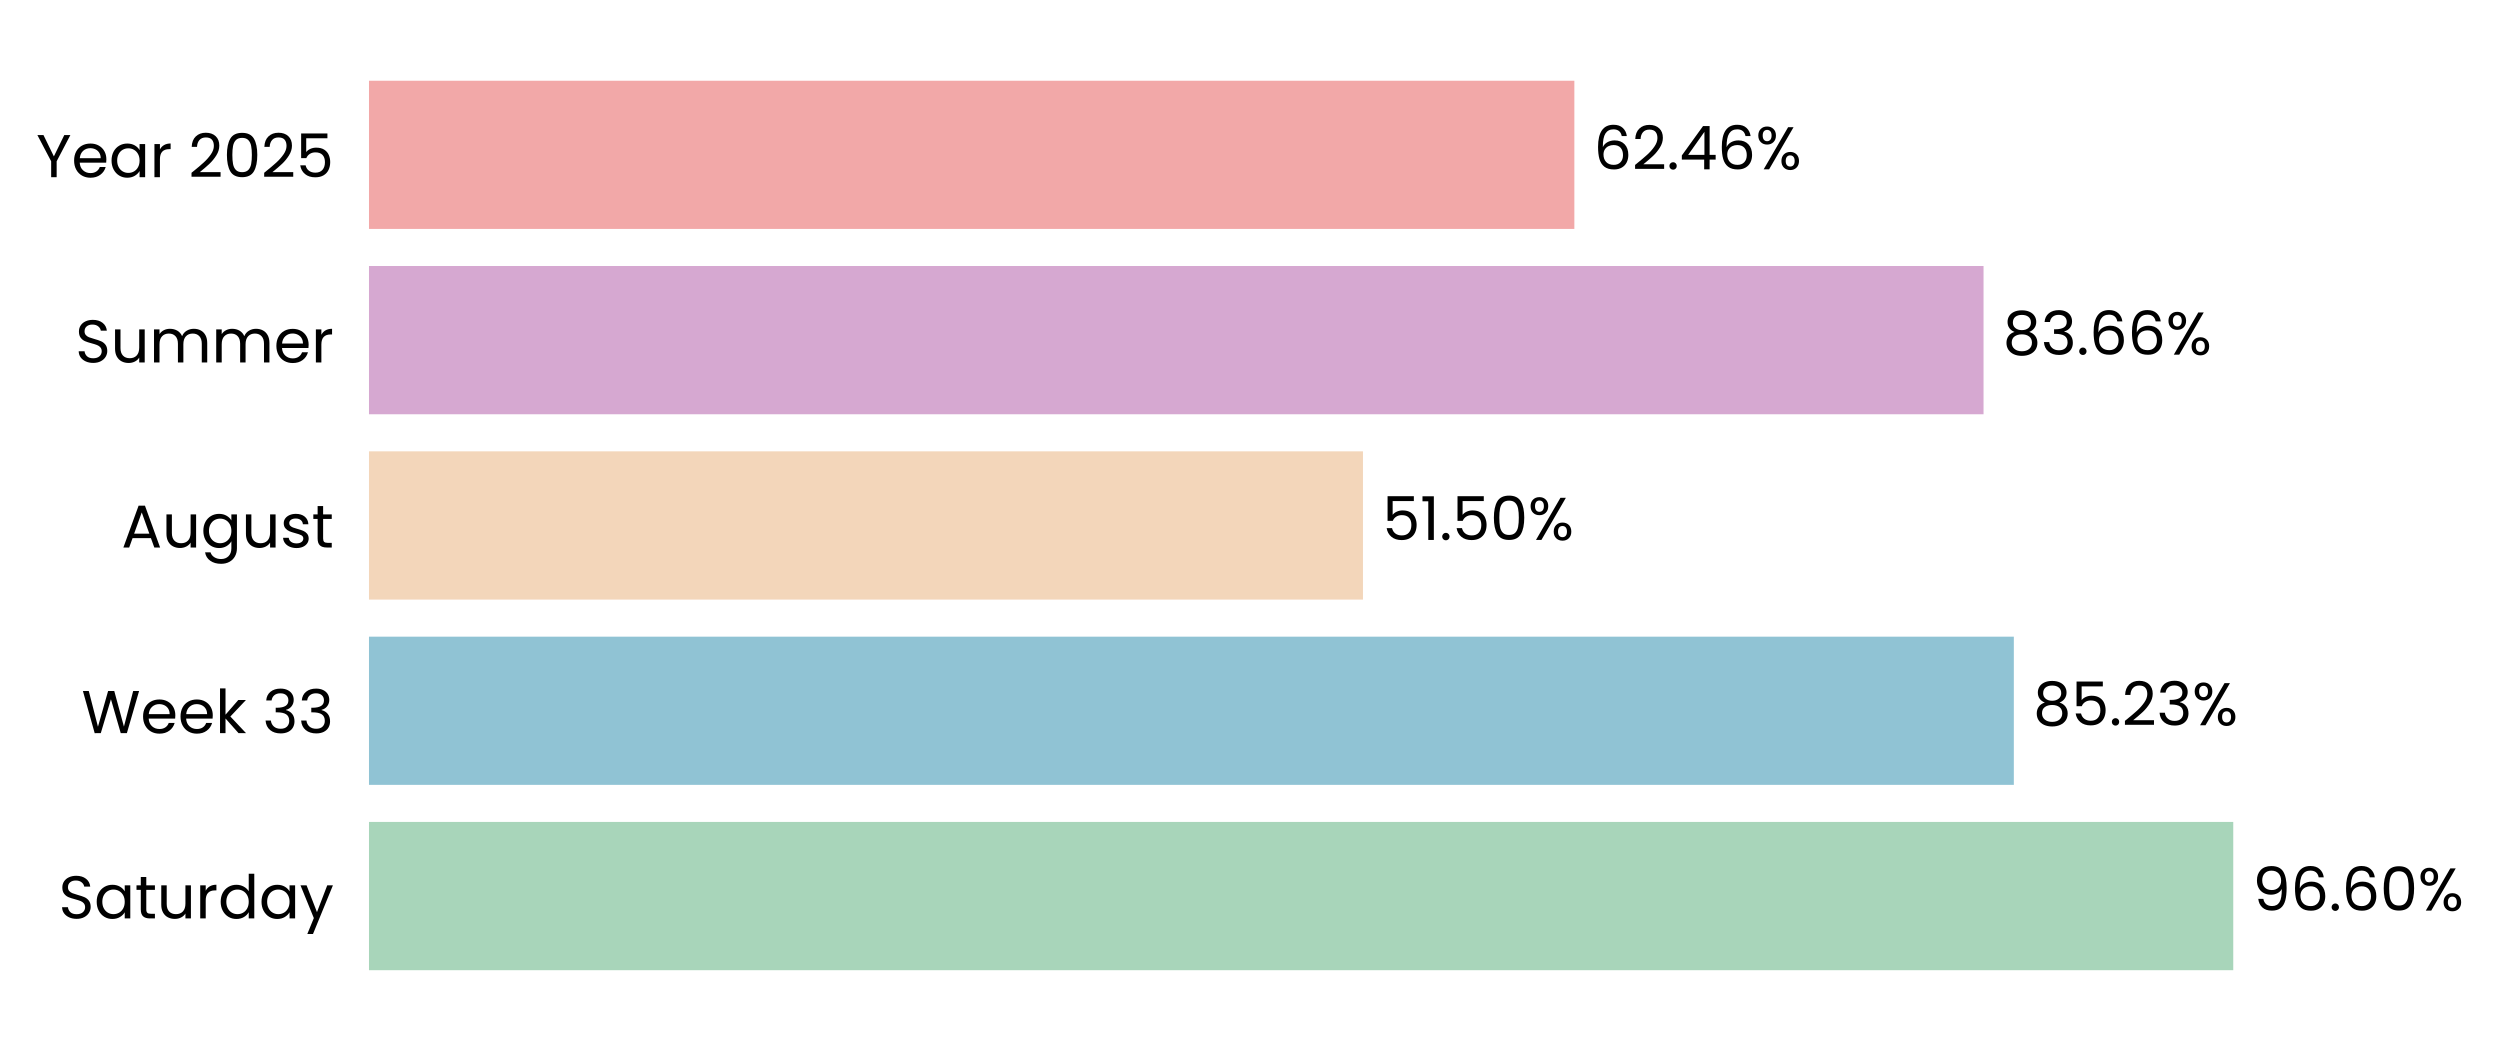
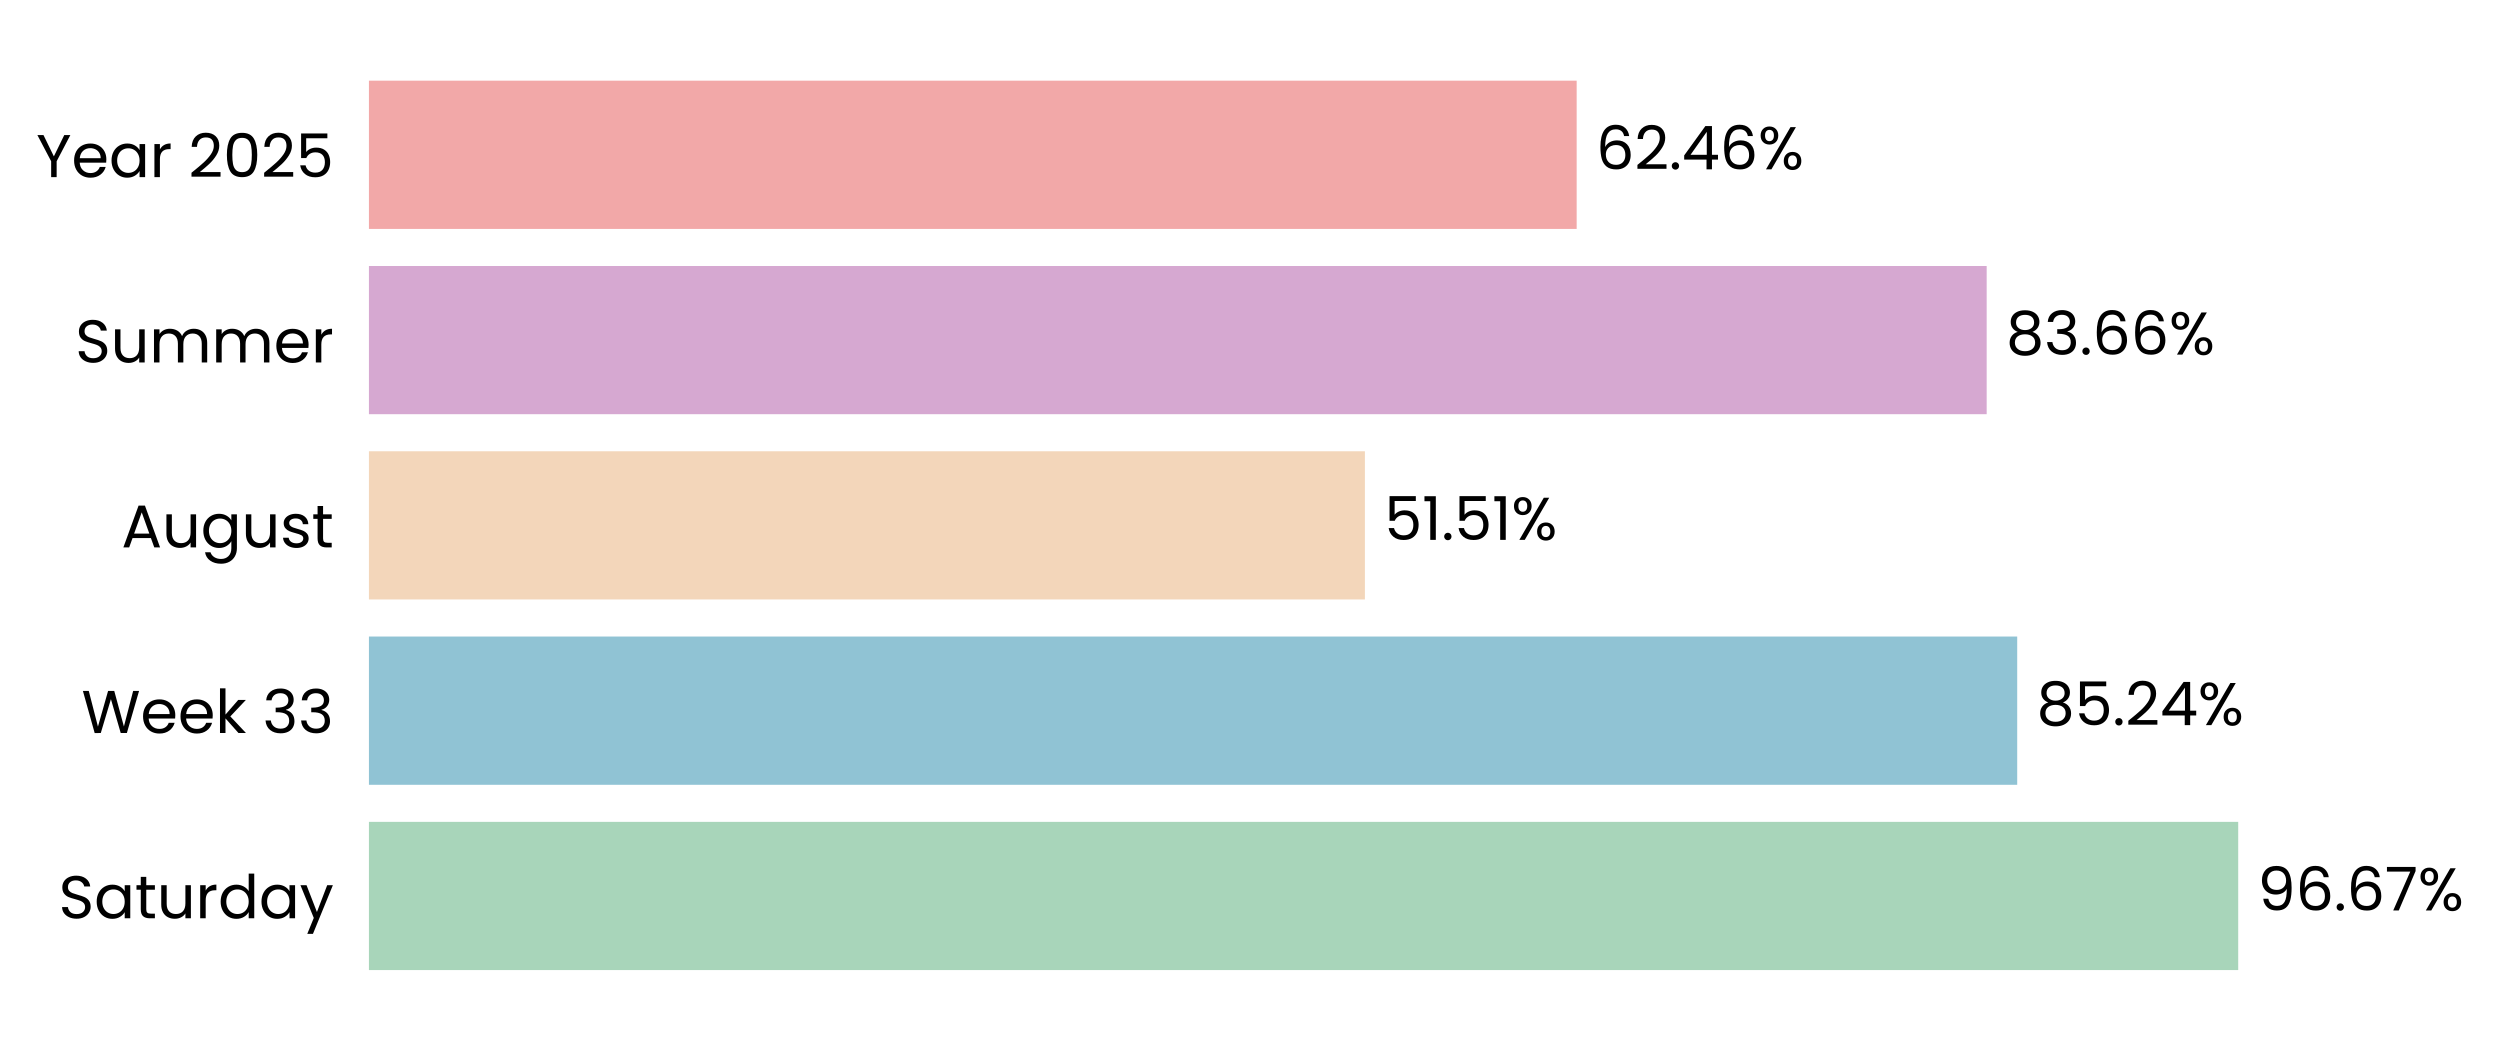
- <svg xmlns="http://www.w3.org/2000/svg" xmlns:xlink="http://www.w3.org/1999/xlink" width="496.708pt" height="208.8pt" viewBox="0 0 496.708 208.8" version="1.1">
+ <svg xmlns="http://www.w3.org/2000/svg" xmlns:xlink="http://www.w3.org/1999/xlink" width="496.779pt" height="208.8pt" viewBox="0 0 496.779 208.8" version="1.1">
  <defs>
    <style type="text/css">*{stroke-linejoin: round; stroke-linecap: butt}</style>
  </defs>
  <g id="figure_1">
    <g id="patch_1">
-       <path d="M 0 208.8  L 496.708 208.8  L 496.708 0  L 0 0  L 0 208.8  z " style="fill: none" />
+       <path d="M 0 208.8  L 496.779 208.8  L 496.779 0  L 0 0  L 0 208.8  z " style="fill: none" />
    </g>
    <g id="axes_1">
      <g id="patch_2">
-         <path d="M 73.311 201.6  L 456.757 201.6  L 456.757 7.2  L 73.311 7.2  L 73.311 201.6  z " style="fill: none" />
+         <path d="M 73.311 201.6  L 457.565 201.6  L 457.565 7.2  L 73.311 7.2  L 73.311 201.6  z " style="fill: none" />
      </g>
      <g id="patch_3">
-         <path d="M 73.311 192.764  L 443.709 192.764  L 443.709 163.309  L 73.311 163.309  z " clip-path="url(#p72eb05d87b)" style="fill: #a8d5ba" />
+         <path d="M 73.311 192.764  L 444.757 192.764  L 444.757 163.309  L 73.311 163.309  z " clip-path="url(#pa85ef2d5a3)" style="fill: #a8d5ba" />
      </g>
      <g id="patch_4">
-         <path d="M 73.311 155.945  L 400.115 155.945  L 400.115 126.491  L 73.311 126.491  z " clip-path="url(#p72eb05d87b)" style="fill: #90c3d4" />
+         <path d="M 73.311 155.945  L 400.842 155.945  L 400.842 126.491  L 73.311 126.491  z " clip-path="url(#pa85ef2d5a3)" style="fill: #90c3d4" />
      </g>
      <g id="patch_5">
-         <path d="M 73.311 119.127  L 270.798 119.127  L 270.798 89.673  L 73.311 89.673  z " clip-path="url(#p72eb05d87b)" style="fill: #f3d6ba" />
+         <path d="M 73.311 119.127  L 271.223 119.127  L 271.223 89.673  L 73.311 89.673  z " clip-path="url(#pa85ef2d5a3)" style="fill: #f3d6ba" />
      </g>
      <g id="patch_6">
-         <path d="M 73.311 82.309  L 394.096 82.309  L 394.096 52.855  L 73.311 52.855  z " clip-path="url(#p72eb05d87b)" style="fill: #d6a8d1" />
+         <path d="M 73.311 82.309  L 394.776 82.309  L 394.776 52.855  L 73.311 52.855  z " clip-path="url(#pa85ef2d5a3)" style="fill: #d6a8d1" />
      </g>
      <g id="patch_7">
-         <path d="M 73.311 45.491  L 312.797 45.491  L 312.797 16.036  L 73.311 16.036  z " clip-path="url(#p72eb05d87b)" style="fill: #f2a8a8" />
+         <path d="M 73.311 45.491  L 313.303 45.491  L 313.303 16.036  L 73.311 16.036  z " clip-path="url(#pa85ef2d5a3)" style="fill: #f2a8a8" />
      </g>
      <g id="matplotlib.axis_1">
        <g id="ytick_1">
          <g id="text_1">
            <g transform="translate(11.65312 182.4764) scale(0.12 -0.12)">
              <defs>
                <path id="Poppins-Regular-53" d="M 1907 -45  Q 1466 -45 1117 112  Q 768 269 569 547  Q 371 826 365 1190  L 986 1190  Q 1018 877 1245 662  Q 1472 448 1907 448  Q 2323 448 2563 656  Q 2803 864 2803 1190  Q 2803 1446 2662 1606  Q 2522 1766 2310 1849  Q 2099 1933 1741 2029  Q 1299 2144 1033 2259  Q 768 2374 579 2620  Q 390 2867 390 3283  Q 390 3648 576 3929  Q 762 4211 1098 4364  Q 1434 4518 1869 4518  Q 2496 4518 2896 4204  Q 3296 3891 3347 3373  L 2707 3373  Q 2675 3629 2438 3824  Q 2202 4019 1811 4019  Q 1446 4019 1216 3830  Q 986 3642 986 3302  Q 986 3059 1123 2905  Q 1261 2752 1462 2672  Q 1664 2592 2029 2490  Q 2470 2368 2739 2249  Q 3008 2131 3200 1884  Q 3392 1638 3392 1216  Q 3392 890 3219 602  Q 3046 314 2707 134  Q 2368 -45 1907 -45  z " transform="scale(0.015625)" />
                <path id="Poppins-Regular-61" d="M 275 1766  Q 275 2304 492 2710  Q 710 3117 1091 3341  Q 1472 3565 1939 3565  Q 2400 3565 2739 3366  Q 3078 3168 3245 2867  L 3245 3507  L 3834 3507  L 3834 0  L 3245 0  L 3245 653  Q 3072 346 2729 144  Q 2387 -58 1933 -58  Q 1466 -58 1088 172  Q 710 403 492 819  Q 275 1235 275 1766  z M 3245 1760  Q 3245 2157 3085 2451  Q 2925 2746 2653 2902  Q 2381 3059 2054 3059  Q 1728 3059 1459 2905  Q 1190 2752 1030 2457  Q 870 2163 870 1766  Q 870 1363 1030 1065  Q 1190 768 1459 611  Q 1728 454 2054 454  Q 2381 454 2653 611  Q 2925 768 3085 1065  Q 3245 1363 3245 1760  z " transform="scale(0.015625)" />
                <path id="Poppins-Regular-74" d="M 1203 3027  L 1203 960  Q 1203 704 1312 598  Q 1421 493 1690 493  L 2118 493  L 2118 0  L 1594 0  Q 1107 0 864 224  Q 621 448 621 960  L 621 3027  L 166 3027  L 166 3507  L 621 3507  L 621 4390  L 1203 4390  L 1203 3507  L 2118 3507  L 2118 3027  L 1203 3027  z " transform="scale(0.015625)" />
                <path id="Poppins-Regular-75" d="M 3603 3507  L 3603 0  L 3021 0  L 3021 518  Q 2854 250 2556 99  Q 2259 -51 1901 -51  Q 1491 -51 1164 118  Q 838 288 649 627  Q 461 966 461 1453  L 461 3507  L 1037 3507  L 1037 1530  Q 1037 1011 1299 732  Q 1562 454 2016 454  Q 2483 454 2752 742  Q 3021 1030 3021 1581  L 3021 3507  L 3603 3507  z " transform="scale(0.015625)" />
                <path id="Poppins-Regular-72" d="M 1075 2938  Q 1229 3238 1513 3404  Q 1798 3571 2208 3571  L 2208 2970  L 2054 2970  Q 1075 2970 1075 1907  L 1075 0  L 493 0  L 493 3507  L 1075 3507  L 1075 2938  z " transform="scale(0.015625)" />
                <path id="Poppins-Regular-64" d="M 275 1766  Q 275 2304 492 2710  Q 710 3117 1091 3341  Q 1472 3565 1946 3565  Q 2355 3565 2707 3376  Q 3059 3187 3245 2880  L 3245 4736  L 3834 4736  L 3834 0  L 3245 0  L 3245 659  Q 3072 346 2733 144  Q 2394 -58 1939 -58  Q 1472 -58 1091 172  Q 710 403 492 819  Q 275 1235 275 1766  z M 3245 1760  Q 3245 2157 3085 2451  Q 2925 2746 2653 2902  Q 2381 3059 2054 3059  Q 1728 3059 1459 2905  Q 1190 2752 1030 2457  Q 870 2163 870 1766  Q 870 1363 1030 1065  Q 1190 768 1459 611  Q 1728 454 2054 454  Q 2381 454 2653 611  Q 2925 768 3085 1065  Q 3245 1363 3245 1760  z " transform="scale(0.015625)" />
                <path id="Poppins-Regular-79" d="M 3514 3507  L 1402 -1651  L 800 -1651  L 1491 38  L 77 3507  L 723 3507  L 1824 666  L 2912 3507  L 3514 3507  z " transform="scale(0.015625)" />
              </defs>
              <use xlink:href="#Poppins-Regular-53" />
              <use xlink:href="#Poppins-Regular-61" transform="translate(58.7 0)" />
              <use xlink:href="#Poppins-Regular-74" transform="translate(126.3 0)" />
              <use xlink:href="#Poppins-Regular-75" transform="translate(162.7 0)" />
              <use xlink:href="#Poppins-Regular-72" transform="translate(226.7 0)" />
              <use xlink:href="#Poppins-Regular-64" transform="translate(264 0)" />
              <use xlink:href="#Poppins-Regular-61" transform="translate(331.5999 0)" />
              <use xlink:href="#Poppins-Regular-79" transform="translate(399.1999 0)" />
            </g>
          </g>
        </g>
        <g id="ytick_2">
          <g id="text_2">
            <g transform="translate(16.19813 145.6582) scale(0.12 -0.12)">
              <defs>
                <path id="Poppins-Regular-57" d="M 6099 4461  L 4806 0  L 4154 0  L 3117 3590  L 2042 0  L 1395 -6  L 147 4461  L 768 4461  L 1741 678  L 2816 4461  L 3469 4461  L 4493 691  L 5472 4461  L 6099 4461  z " transform="scale(0.015625)" />
                <path id="Poppins-Regular-65" d="M 3693 1888  Q 3693 1722 3674 1536  L 870 1536  Q 902 1018 1225 726  Q 1549 435 2010 435  Q 2387 435 2640 611  Q 2893 787 2995 1082  L 3622 1082  Q 3482 576 3059 259  Q 2637 -58 2010 -58  Q 1510 -58 1116 166  Q 723 390 499 803  Q 275 1216 275 1760  Q 275 2304 492 2713  Q 710 3123 1104 3344  Q 1498 3565 2010 3565  Q 2509 3565 2893 3347  Q 3277 3130 3485 2749  Q 3693 2368 3693 1888  z M 3091 2010  Q 3091 2342 2944 2582  Q 2797 2822 2544 2947  Q 2291 3072 1984 3072  Q 1542 3072 1232 2790  Q 922 2509 877 2010  L 3091 2010  z " transform="scale(0.015625)" />
                <path id="Poppins-Regular-6b" d="M 2451 0  L 1075 1549  L 1075 0  L 493 0  L 493 4736  L 1075 4736  L 1075 1952  L 2426 3507  L 3238 3507  L 1587 1760  L 3245 0  L 2451 0  z " transform="scale(0.015625)" />
                <path id="Poppins-Regular-20" transform="scale(0.015625)" />
                <path id="Poppins-Regular-33" d="M 384 3462  Q 429 4051 838 4384  Q 1248 4717 1901 4717  Q 2336 4717 2653 4560  Q 2970 4403 3133 4134  Q 3296 3866 3296 3526  Q 3296 3130 3069 2842  Q 2842 2554 2477 2470  L 2477 2438  Q 2893 2336 3136 2035  Q 3379 1734 3379 1248  Q 3379 883 3212 592  Q 3046 301 2713 134  Q 2381 -32 1914 -32  Q 1235 -32 800 323  Q 365 678 314 1331  L 877 1331  Q 922 947 1190 704  Q 1459 461 1907 461  Q 2355 461 2588 694  Q 2822 928 2822 1299  Q 2822 1779 2502 1990  Q 2182 2202 1536 2202  L 1389 2202  L 1389 2688  L 1542 2688  Q 2131 2694 2432 2883  Q 2733 3072 2733 3469  Q 2733 3808 2512 4013  Q 2291 4218 1882 4218  Q 1485 4218 1241 4013  Q 998 3808 954 3462  L 384 3462  z " transform="scale(0.015625)" />
              </defs>
              <use xlink:href="#Poppins-Regular-57" />
              <use xlink:href="#Poppins-Regular-65" transform="translate(97.59999 0)" />
              <use xlink:href="#Poppins-Regular-65" transform="translate(159.6 0)" />
              <use xlink:href="#Poppins-Regular-6b" transform="translate(221.6 0)" />
              <use xlink:href="#Poppins-Regular-20" transform="translate(273.0999 0)" />
              <use xlink:href="#Poppins-Regular-33" transform="translate(299.7999 0)" />
              <use xlink:href="#Poppins-Regular-33" transform="translate(358.6999 0)" />
            </g>
          </g>
        </g>
        <g id="ytick_3">
          <g id="text_3">
            <g transform="translate(24.11812 108.78) scale(0.12 -0.12)">
              <defs>
                <path id="Poppins-Regular-41" d="M 3130 992  L 1184 992  L 826 0  L 211 0  L 1824 4435  L 2496 4435  L 4102 0  L 3488 0  L 3130 992  z M 2963 1466  L 2157 3718  L 1350 1466  L 2963 1466  z " transform="scale(0.015625)" />
                <path id="Poppins-Regular-67" d="M 1939 3565  Q 2394 3565 2736 3366  Q 3078 3168 3245 2867  L 3245 3507  L 3834 3507  L 3834 -77  Q 3834 -557 3629 -931  Q 3424 -1306 3043 -1517  Q 2662 -1728 2157 -1728  Q 1466 -1728 1005 -1401  Q 544 -1075 461 -512  L 1037 -512  Q 1133 -832 1433 -1027  Q 1734 -1222 2157 -1222  Q 2637 -1222 2941 -921  Q 3245 -621 3245 -77  L 3245 659  Q 3072 352 2733 147  Q 2394 -58 1939 -58  Q 1472 -58 1091 172  Q 710 403 492 819  Q 275 1235 275 1766  Q 275 2304 492 2710  Q 710 3117 1091 3341  Q 1472 3565 1939 3565  z M 3245 1760  Q 3245 2157 3085 2451  Q 2925 2746 2653 2902  Q 2381 3059 2054 3059  Q 1728 3059 1459 2905  Q 1190 2752 1030 2457  Q 870 2163 870 1766  Q 870 1363 1030 1065  Q 1190 768 1459 611  Q 1728 454 2054 454  Q 2381 454 2653 611  Q 2925 768 3085 1065  Q 3245 1363 3245 1760  z " transform="scale(0.015625)" />
                <path id="Poppins-Regular-73" d="M 1734 -58  Q 1331 -58 1011 80  Q 691 218 505 464  Q 320 710 301 1030  L 902 1030  Q 928 768 1149 601  Q 1370 435 1728 435  Q 2061 435 2253 582  Q 2445 730 2445 954  Q 2445 1184 2240 1296  Q 2035 1408 1606 1517  Q 1216 1619 969 1724  Q 723 1830 547 2038  Q 371 2246 371 2586  Q 371 2854 531 3078  Q 691 3302 985 3433  Q 1280 3565 1658 3565  Q 2240 3565 2598 3270  Q 2957 2976 2982 2464  L 2400 2464  Q 2381 2739 2179 2905  Q 1978 3072 1638 3072  Q 1325 3072 1139 2937  Q 954 2803 954 2586  Q 954 2413 1066 2301  Q 1178 2189 1347 2121  Q 1517 2054 1818 1971  Q 2195 1869 2432 1769  Q 2669 1670 2838 1472  Q 3008 1274 3014 954  Q 3014 666 2854 435  Q 2694 205 2403 73  Q 2112 -58 1734 -58  z " transform="scale(0.015625)" />
              </defs>
              <use xlink:href="#Poppins-Regular-41" />
              <use xlink:href="#Poppins-Regular-75" transform="translate(67.39999 0)" />
              <use xlink:href="#Poppins-Regular-67" transform="translate(131.4 0)" />
              <use xlink:href="#Poppins-Regular-75" transform="translate(199 0)" />
              <use xlink:href="#Poppins-Regular-73" transform="translate(263 0)" />
              <use xlink:href="#Poppins-Regular-74" transform="translate(315.2 0)" />
            </g>
          </g>
        </g>
        <g id="ytick_4">
          <g id="text_4">
            <g transform="translate(14.95125 72.02182) scale(0.12 -0.12)">
              <defs>
                <path id="Poppins-Regular-6d" d="M 4710 3571  Q 5120 3571 5440 3401  Q 5760 3232 5945 2893  Q 6131 2554 6131 2067  L 6131 0  L 5555 0  L 5555 1984  Q 5555 2509 5296 2787  Q 5037 3066 4595 3066  Q 4141 3066 3872 2774  Q 3603 2483 3603 1933  L 3603 0  L 3027 0  L 3027 1984  Q 3027 2509 2768 2787  Q 2509 3066 2067 3066  Q 1613 3066 1344 2774  Q 1075 2483 1075 1933  L 1075 0  L 493 0  L 493 3507  L 1075 3507  L 1075 3002  Q 1248 3277 1539 3424  Q 1830 3571 2182 3571  Q 2624 3571 2963 3372  Q 3302 3174 3469 2790  Q 3616 3162 3955 3366  Q 4294 3571 4710 3571  z " transform="scale(0.015625)" />
              </defs>
              <use xlink:href="#Poppins-Regular-53" />
              <use xlink:href="#Poppins-Regular-75" transform="translate(58.7 0)" />
              <use xlink:href="#Poppins-Regular-6d" transform="translate(122.7 0)" />
              <use xlink:href="#Poppins-Regular-6d" transform="translate(225.7 0)" />
              <use xlink:href="#Poppins-Regular-65" transform="translate(328.7 0)" />
              <use xlink:href="#Poppins-Regular-72" transform="translate(390.6999 0)" />
            </g>
          </g>
        </g>
        <g id="ytick_5">
          <g id="text_5">
            <g transform="translate(7.2 35.20364) scale(0.12 -0.12)">
              <defs>
                <path id="Poppins-Regular-59" d="M 3616 4461  L 2163 1683  L 2163 0  L 1581 0  L 1581 1683  L 122 4461  L 768 4461  L 1869 2202  L 2970 4461  L 3616 4461  z " transform="scale(0.015625)" />
                <path id="Poppins-Regular-32" d="M 326 467  Q 1139 1120 1600 1539  Q 2061 1958 2377 2416  Q 2694 2874 2694 3315  Q 2694 3731 2492 3971  Q 2291 4211 1843 4211  Q 1408 4211 1168 3939  Q 928 3667 909 3213  L 346 3213  Q 371 3930 780 4320  Q 1190 4710 1837 4710  Q 2496 4710 2883 4345  Q 3270 3981 3270 3341  Q 3270 2810 2953 2307  Q 2637 1805 2233 1424  Q 1830 1043 1203 538  L 3405 538  L 3405 51  L 326 51  L 326 467  z " transform="scale(0.015625)" />
                <path id="Poppins-Regular-30" d="M 397 2362  Q 397 3462 755 4080  Q 1114 4698 2010 4698  Q 2899 4698 3257 4080  Q 3616 3462 3616 2362  Q 3616 1242 3257 621  Q 2899 0 2010 0  Q 1114 0 755 621  Q 397 1242 397 2362  z M 3040 2362  Q 3040 2918 2966 3305  Q 2893 3693 2665 3929  Q 2438 4166 2010 4166  Q 1574 4166 1347 3929  Q 1120 3693 1046 3305  Q 973 2918 973 2362  Q 973 1786 1046 1395  Q 1120 1005 1347 768  Q 1574 531 2010 531  Q 2438 531 2665 768  Q 2893 1005 2966 1395  Q 3040 1786 3040 2362  z " transform="scale(0.015625)" />
                <path id="Poppins-Regular-35" d="M 3347 4122  L 1101 4122  L 1101 2662  Q 1248 2867 1536 2998  Q 1824 3130 2157 3130  Q 2688 3130 3021 2909  Q 3354 2688 3498 2339  Q 3642 1990 3642 1600  Q 3642 1139 3469 774  Q 3296 410 2941 198  Q 2586 -13 2061 -13  Q 1389 -13 973 332  Q 557 678 467 1254  L 1037 1254  Q 1120 890 1389 685  Q 1658 480 2067 480  Q 2573 480 2829 784  Q 3085 1088 3085 1587  Q 3085 2086 2829 2358  Q 2573 2630 2074 2630  Q 1734 2630 1481 2467  Q 1229 2304 1114 2022  L 563 2022  L 563 4634  L 3347 4634  L 3347 4122  z " transform="scale(0.015625)" />
              </defs>
              <use xlink:href="#Poppins-Regular-59" />
              <use xlink:href="#Poppins-Regular-65" transform="translate(58.39999 0)" />
              <use xlink:href="#Poppins-Regular-61" transform="translate(120.4 0)" />
              <use xlink:href="#Poppins-Regular-72" transform="translate(188 0)" />
              <use xlink:href="#Poppins-Regular-20" transform="translate(225.3 0)" />
              <use xlink:href="#Poppins-Regular-32" transform="translate(252 0)" />
              <use xlink:href="#Poppins-Regular-30" transform="translate(309.4999 0)" />
              <use xlink:href="#Poppins-Regular-32" transform="translate(372.2999 0)" />
              <use xlink:href="#Poppins-Regular-35" transform="translate(429.7999 0)" />
            </g>
          </g>
        </g>
      </g>
      <g id="text_6">
-         <g transform="translate(447.5432 180.9164) scale(0.12 -0.12)">
+         <g transform="translate(448.5993 180.9164) scale(0.12 -0.12)">
          <defs>
            <path id="Poppins-Regular-39" d="M 1146 1242  Q 1210 877 1443 678  Q 1677 480 2074 480  Q 2605 480 2857 896  Q 3110 1312 3098 2298  Q 2963 2010 2649 1846  Q 2336 1683 1952 1683  Q 1523 1683 1187 1859  Q 851 2035 659 2374  Q 467 2714 467 3194  Q 467 3878 864 4297  Q 1261 4717 1990 4717  Q 2886 4717 3248 4134  Q 3610 3552 3610 2400  Q 3610 1594 3466 1069  Q 3322 544 2979 269  Q 2637 -6 2042 -6  Q 1389 -6 1024 346  Q 659 698 608 1242  L 1146 1242  z M 2048 2176  Q 2477 2176 2752 2441  Q 3027 2707 3027 3162  Q 3027 3642 2758 3936  Q 2490 4230 2003 4230  Q 1555 4230 1289 3948  Q 1024 3667 1024 3206  Q 1024 2739 1286 2457  Q 1549 2176 2048 2176  z " transform="scale(0.015625)" />
            <path id="Poppins-Regular-36" d="M 2976 3526  Q 2835 4237 2099 4237  Q 1530 4237 1248 3798  Q 966 3360 973 2355  Q 1120 2688 1462 2877  Q 1805 3066 2227 3066  Q 2886 3066 3280 2656  Q 3674 2246 3674 1523  Q 3674 1088 3504 742  Q 3334 397 2992 192  Q 2650 -13 2163 -13  Q 1504 -13 1133 281  Q 762 576 614 1094  Q 467 1613 467 2374  Q 467 4723 2106 4723  Q 2733 4723 3091 4384  Q 3450 4045 3514 3526  L 2976 3526  z M 2106 2573  Q 1830 2573 1587 2461  Q 1344 2349 1193 2121  Q 1043 1894 1043 1568  Q 1043 1082 1324 778  Q 1606 474 2131 474  Q 2579 474 2844 752  Q 3110 1030 3110 1504  Q 3110 2003 2854 2288  Q 2598 2573 2106 2573  z " transform="scale(0.015625)" />
            <path id="Poppins-Regular-2e" d="M 678 -38  Q 512 -38 397 77  Q 282 192 282 358  Q 282 525 397 640  Q 512 755 678 755  Q 838 755 950 640  Q 1062 525 1062 358  Q 1062 192 950 77  Q 838 -38 678 -38  z " transform="scale(0.015625)" />
+             <path id="Poppins-Regular-37" d="M 3245 4173  L 1466 0  L 877 0  L 2682 4115  L 211 4115  L 211 4614  L 3245 4614  L 3245 4173  z " transform="scale(0.015625)" />
            <path id="Poppins-Regular-25" d="M 269 3584  Q 269 4019 531 4278  Q 794 4538 1203 4538  Q 1613 4538 1875 4278  Q 2138 4019 2138 3584  Q 2138 3142 1875 2883  Q 1613 2624 1203 2624  Q 794 2624 531 2883  Q 269 3142 269 3584  z M 4006 4467  L 1414 0  L 838 0  L 3430 4467  L 4006 4467  z M 1203 4179  Q 986 4179 861 4028  Q 736 3878 736 3584  Q 736 3290 861 3136  Q 986 2982 1203 2982  Q 1421 2982 1549 3139  Q 1677 3296 1677 3584  Q 1677 3878 1549 4028  Q 1421 4179 1203 4179  z M 2720 883  Q 2720 1325 2982 1584  Q 3245 1843 3654 1843  Q 4064 1843 4323 1584  Q 4582 1325 4582 883  Q 4582 448 4323 185  Q 4064 -77 3654 -77  Q 3245 -77 2982 182  Q 2720 442 2720 883  z M 3648 1478  Q 3430 1478 3302 1328  Q 3174 1178 3174 883  Q 3174 595 3302 444  Q 3430 294 3648 294  Q 3866 294 3994 444  Q 4122 595 4122 883  Q 4122 1178 3994 1328  Q 3866 1478 3648 1478  z " transform="scale(0.015625)" />
          </defs>
          <use xlink:href="#Poppins-Regular-39" />
          <use xlink:href="#Poppins-Regular-36" transform="translate(62.99999 0)" />
          <use xlink:href="#Poppins-Regular-2e" transform="translate(126.5 0)" />
          <use xlink:href="#Poppins-Regular-36" transform="translate(147.5 0)" />
-           <use xlink:href="#Poppins-Regular-30" transform="translate(210.9999 0)" />
-           <use xlink:href="#Poppins-Regular-25" transform="translate(273.7999 0)" />
+           <use xlink:href="#Poppins-Regular-37" transform="translate(210.9999 0)" />
+           <use xlink:href="#Poppins-Regular-25" transform="translate(265.5999 0)" />
        </g>
      </g>
      <g id="text_7">
-         <g transform="translate(403.9491 144.0982) scale(0.12 -0.12)">
+         <g transform="translate(404.6846 144.0982) scale(0.12 -0.12)">
          <defs>
            <path id="Poppins-Regular-38" d="M 1242 2406  Q 883 2547 691 2816  Q 499 3085 499 3469  Q 499 3814 672 4092  Q 845 4371 1187 4534  Q 1530 4698 2016 4698  Q 2502 4698 2844 4534  Q 3187 4371 3363 4092  Q 3539 3814 3539 3469  Q 3539 3098 3340 2819  Q 3142 2541 2797 2406  Q 3194 2285 3427 1981  Q 3661 1677 3661 1248  Q 3661 832 3456 521  Q 3251 211 2876 41  Q 2502 -128 2016 -128  Q 1530 -128 1162 41  Q 794 211 589 521  Q 384 832 384 1248  Q 384 1677 614 1984  Q 845 2291 1242 2406  z M 2976 3398  Q 2976 3789 2720 4000  Q 2464 4211 2016 4211  Q 1574 4211 1318 4000  Q 1062 3789 1062 3392  Q 1062 3034 1328 2816  Q 1594 2598 2016 2598  Q 2445 2598 2710 2819  Q 2976 3040 2976 3398  z M 2016 2150  Q 1542 2150 1241 1929  Q 941 1709 941 1267  Q 941 858 1232 608  Q 1523 358 2016 358  Q 2509 358 2797 608  Q 3085 858 3085 1267  Q 3085 1696 2790 1923  Q 2496 2150 2016 2150  z " transform="scale(0.015625)" />
+             <path id="Poppins-Regular-34" d="M 256 1030  L 256 1472  L 2502 4582  L 3200 4582  L 3200 1536  L 3840 1536  L 3840 1030  L 3200 1030  L 3200 0  L 2624 0  L 2624 1030  L 256 1030  z M 2650 3974  L 928 1536  L 2650 1536  L 2650 3974  z " transform="scale(0.015625)" />
          </defs>
          <use xlink:href="#Poppins-Regular-38" />
          <use xlink:href="#Poppins-Regular-35" transform="translate(63.09999 0)" />
          <use xlink:href="#Poppins-Regular-2e" transform="translate(125.9 0)" />
          <use xlink:href="#Poppins-Regular-32" transform="translate(146.9 0)" />
-           <use xlink:href="#Poppins-Regular-33" transform="translate(204.3999 0)" />
-           <use xlink:href="#Poppins-Regular-25" transform="translate(263.2999 0)" />
+           <use xlink:href="#Poppins-Regular-34" transform="translate(204.3999 0)" />
+           <use xlink:href="#Poppins-Regular-25" transform="translate(267.2999 0)" />
        </g>
      </g>
      <g id="text_8">
-         <g transform="translate(274.632 107.28) scale(0.12 -0.12)">
+         <g transform="translate(275.0653 107.28) scale(0.12 -0.12)">
          <defs>
            <path id="Poppins-Regular-31" d="M 243 4096  L 243 4627  L 1446 4627  L 1446 0  L 858 0  L 858 4096  L 243 4096  z " transform="scale(0.015625)" />
          </defs>
          <use xlink:href="#Poppins-Regular-35" />
          <use xlink:href="#Poppins-Regular-31" transform="translate(62.79999 0)" />
          <use xlink:href="#Poppins-Regular-2e" transform="translate(94.79997 0)" />
          <use xlink:href="#Poppins-Regular-35" transform="translate(115.8 0)" />
-           <use xlink:href="#Poppins-Regular-30" transform="translate(178.5999 0)" />
-           <use xlink:href="#Poppins-Regular-25" transform="translate(241.3999 0)" />
+           <use xlink:href="#Poppins-Regular-31" transform="translate(178.5999 0)" />
+           <use xlink:href="#Poppins-Regular-25" transform="translate(210.5999 0)" />
        </g>
      </g>
      <g id="text_9">
-         <g transform="translate(397.9309 70.46182) scale(0.12 -0.12)">
+         <g transform="translate(398.6185 70.46182) scale(0.12 -0.12)">
          <use xlink:href="#Poppins-Regular-38" />
          <use xlink:href="#Poppins-Regular-33" transform="translate(63.09999 0)" />
          <use xlink:href="#Poppins-Regular-2e" transform="translate(122 0)" />
          <use xlink:href="#Poppins-Regular-36" transform="translate(143 0)" />
          <use xlink:href="#Poppins-Regular-36" transform="translate(206.5 0)" />
          <use xlink:href="#Poppins-Regular-25" transform="translate(269.9999 0)" />
        </g>
      </g>
      <g id="text_10">
-         <g transform="translate(316.6319 33.64364) scale(0.12 -0.12)">
-           <defs>
-             <path id="Poppins-Regular-34" d="M 256 1030  L 256 1472  L 2502 4582  L 3200 4582  L 3200 1536  L 3840 1536  L 3840 1030  L 3200 1030  L 3200 0  L 2624 0  L 2624 1030  L 256 1030  z M 2650 3974  L 928 1536  L 2650 1536  L 2650 3974  z " transform="scale(0.015625)" />
-           </defs>
+         <g transform="translate(317.1459 33.64364) scale(0.12 -0.12)">
          <use xlink:href="#Poppins-Regular-36" />
          <use xlink:href="#Poppins-Regular-32" transform="translate(63.49999 0)" />
          <use xlink:href="#Poppins-Regular-2e" transform="translate(121 0)" />
          <use xlink:href="#Poppins-Regular-34" transform="translate(142 0)" />
          <use xlink:href="#Poppins-Regular-36" transform="translate(204.8999 0)" />
          <use xlink:href="#Poppins-Regular-25" transform="translate(268.3999 0)" />
        </g>
      </g>
    </g>
  </g>
  <defs>
-     <clipPath id="p72eb05d87b">
-       <rect x="73.311" y="7.2" width="383.445" height="194.4" />
+     <clipPath id="pa85ef2d5a3">
+       <rect x="73.311" y="7.2" width="384.254" height="194.4" />
    </clipPath>
  </defs>
</svg>
